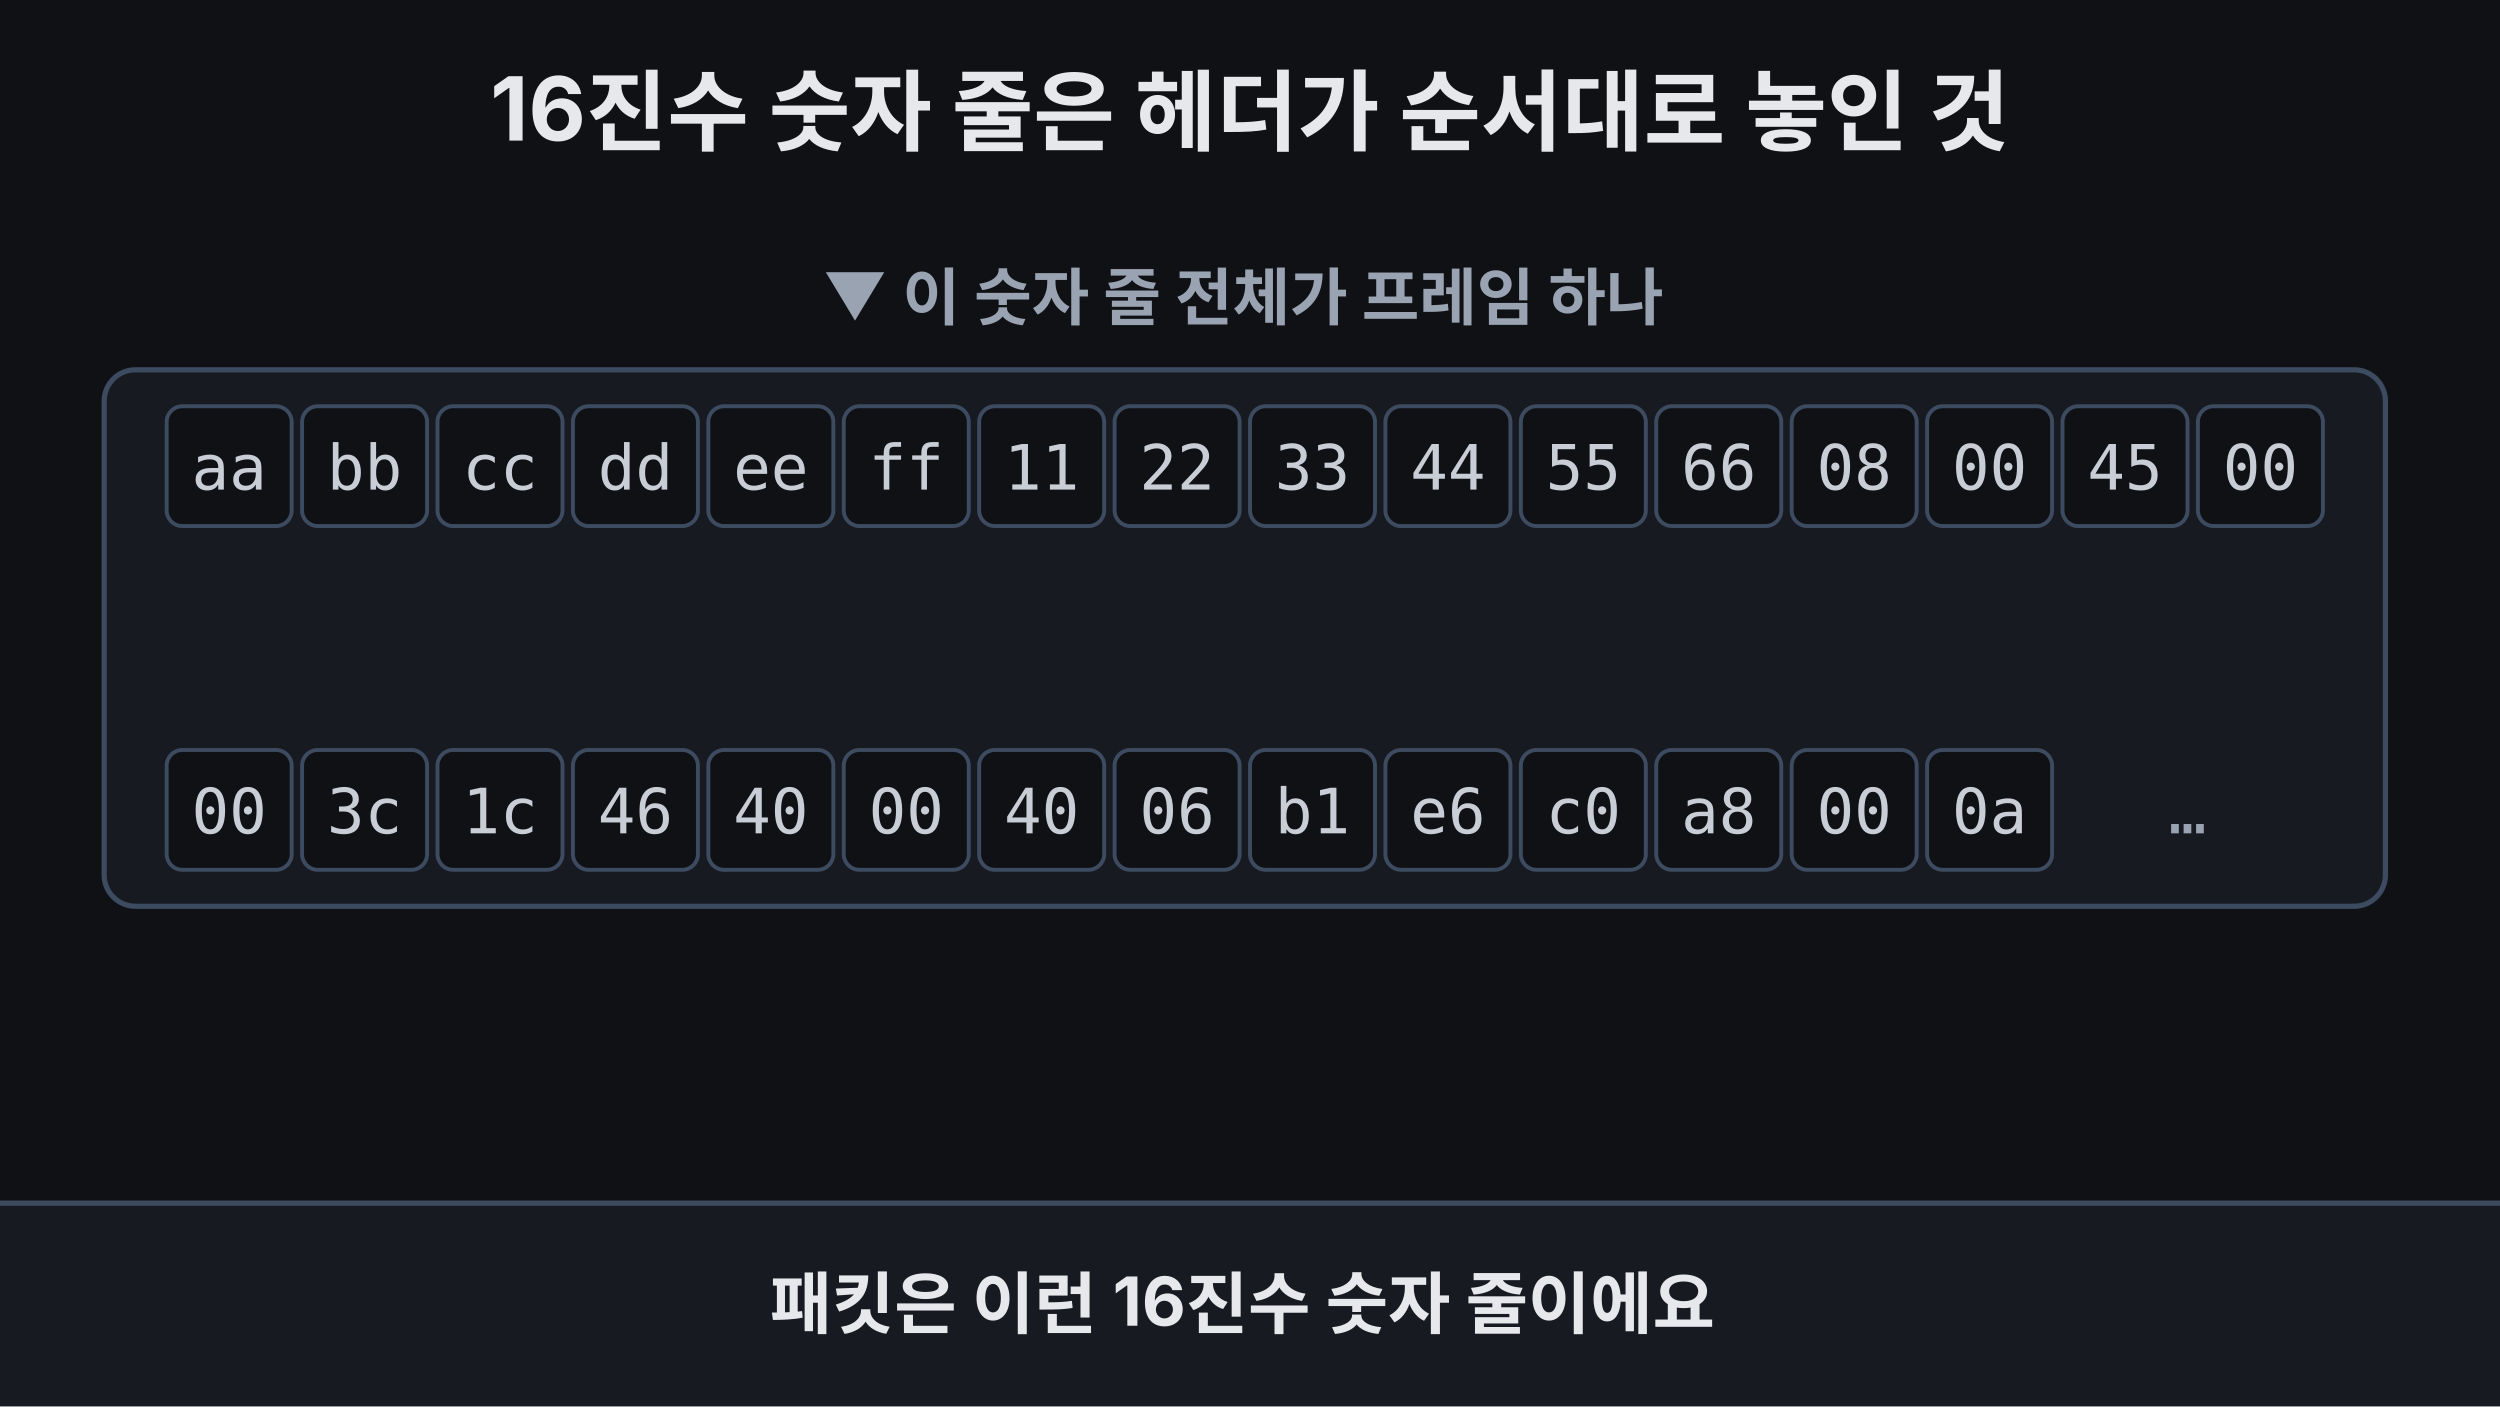
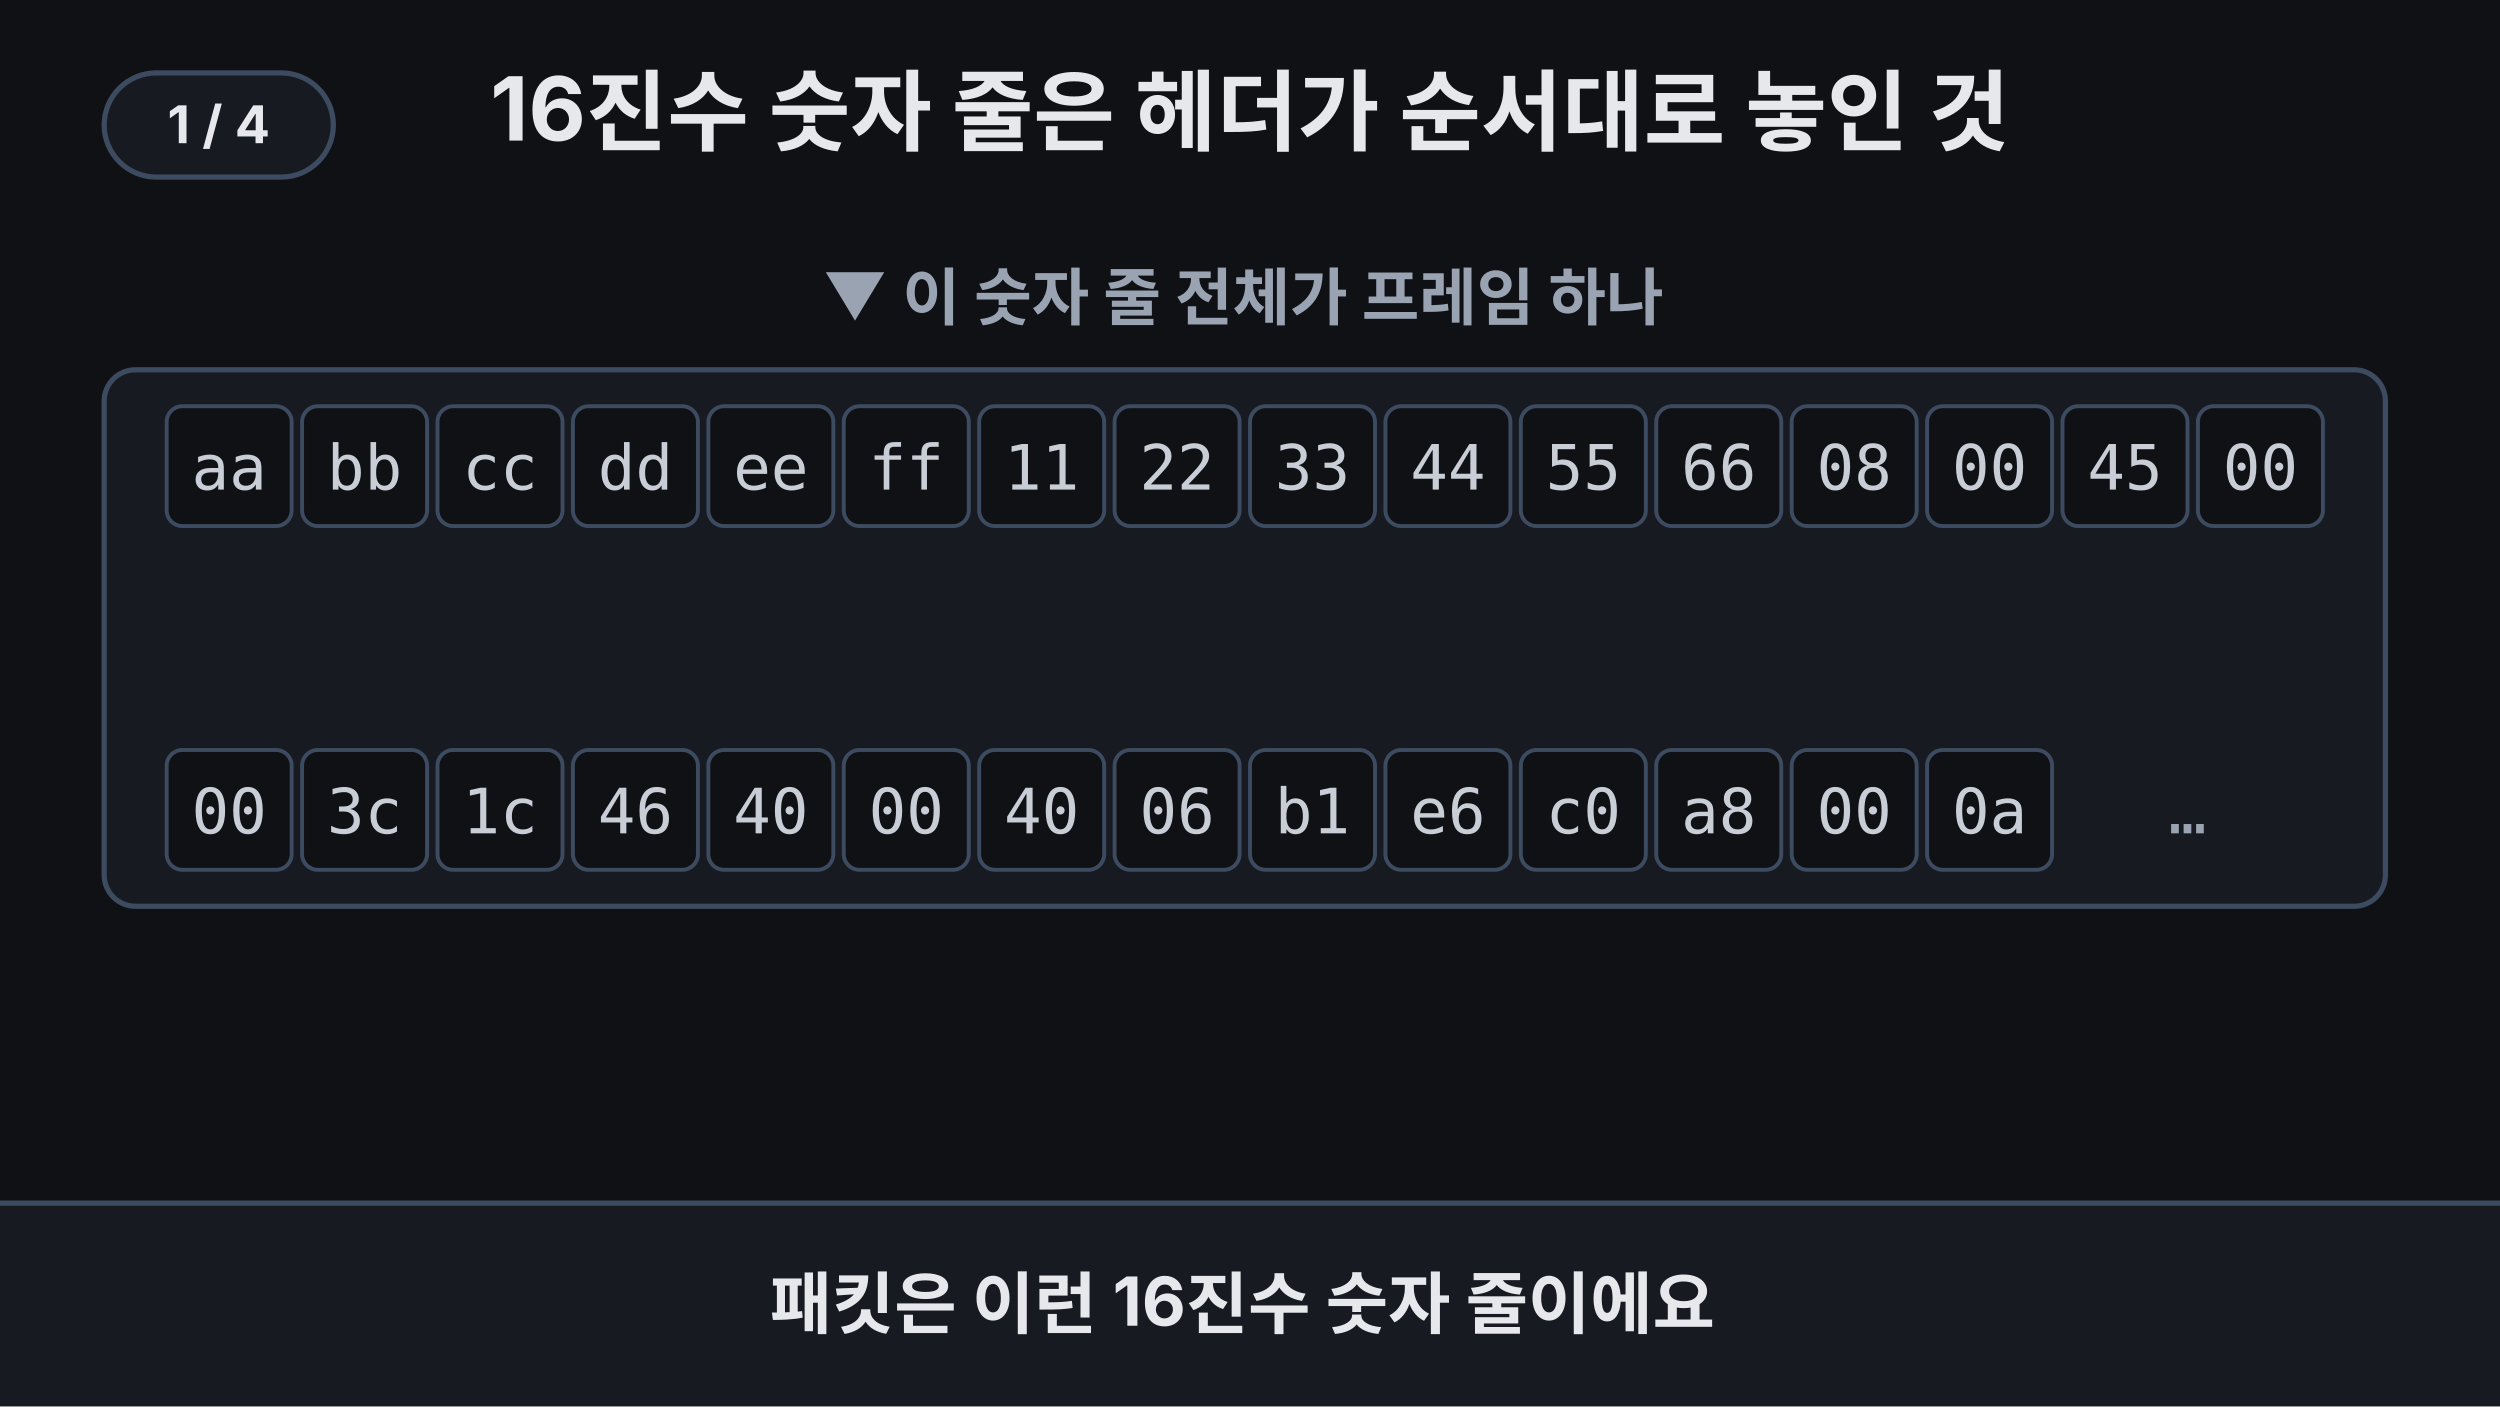
<svg xmlns="http://www.w3.org/2000/svg" viewBox="0 0 960 540" width="960" height="540" font-family="-apple-system,'Apple SD Gothic Neo','Segoe UI',sans-serif">
  <rect width="960" height="540" fill="#0f1115" />
+   <g aria-label="재생 단계">
+     <rect x="40" y="28" width="88" height="40" rx="20" fill="#171a21" stroke="#3d4b60" stroke-width="2" />
+     <text x="84" y="55" text-anchor="middle" font-size="20" font-weight="700" fill="#e6e8ec" opacity="1">1 / 4<animate attributeName="opacity" values="1;1;0;0" keyTimes="0;0.23;0.24;1" calcMode="discrete" dur="33.333s" repeatCount="indefinite" />
+     </text>
+     <text x="84" y="55" text-anchor="middle" font-size="20" font-weight="700" fill="#e6e8ec" opacity="0">2 / 4<animate attributeName="opacity" values="0;0;1;1;0;0" keyTimes="0;0.23;0.24;0.53;0.54;1" calcMode="discrete" dur="33.333s" repeatCount="indefinite" />
+     </text>
+     <text x="84" y="55" text-anchor="middle" font-size="20" font-weight="700" fill="#e6e8ec" opacity="0">3 / 4<animate attributeName="opacity" values="0;0;1;1;0;0" keyTimes="0;0.53;0.54;0.77;0.78;1" calcMode="discrete" dur="33.333s" repeatCount="indefinite" />
+     </text>
+     <text x="84" y="55" text-anchor="middle" font-size="20" font-weight="700" fill="#e6e8ec" opacity="0">4 / 4<animate attributeName="opacity" values="0;0;1;1" keyTimes="0;0.77;0.78;1" calcMode="discrete" dur="33.333s" repeatCount="indefinite" />
+     </text>
+   </g>
  <text x="480" y="54" text-anchor="middle" font-size="34" font-weight="700" fill="#e6e8ec">16진수 숫자 줄은 헤더가 순서대로 놓인 것</text>
  <text x="480" y="122" text-anchor="middle" font-size="24" font-weight="700" fill="#9aa3b2">▼ 이 숫자 줄 전체가 프레임 하나
    <animate attributeName="opacity" values="1;1;0;0;1" keyTimes="0;0.2;0.22;0.96;1" dur="33.333s" repeatCount="indefinite" />
  </text>
  <rect x="40" y="142" width="876" height="206" rx="12" fill="#171a21" stroke="#3d4b60" stroke-width="2" />
  <g fill="#0f1115" stroke="#3d4b60" stroke-width="1.5">
    <rect x="64" y="156" width="48" height="46" rx="6" />
    <rect x="116" y="156" width="48" height="46" rx="6" />
    <rect x="168" y="156" width="48" height="46" rx="6" />
    <rect x="220" y="156" width="48" height="46" rx="6" />
    <rect x="272" y="156" width="48" height="46" rx="6" />
    <rect x="324" y="156" width="48" height="46" rx="6" />
    <rect x="376" y="156" width="48" height="46" rx="6" />
    <rect x="428" y="156" width="48" height="46" rx="6" />
    <rect x="480" y="156" width="48" height="46" rx="6" />
    <rect x="532" y="156" width="48" height="46" rx="6" />
    <rect x="584" y="156" width="48" height="46" rx="6" />
    <rect x="636" y="156" width="48" height="46" rx="6" />
    <rect x="688" y="156" width="48" height="46" rx="6" />
    <rect x="740" y="156" width="48" height="46" rx="6" />
    <rect x="792" y="156" width="48" height="46" rx="6" />
    <rect x="844" y="156" width="48" height="46" rx="6" />
    <rect x="64" y="288" width="48" height="46" rx="6" />
    <rect x="116" y="288" width="48" height="46" rx="6" />
    <rect x="168" y="288" width="48" height="46" rx="6" />
    <rect x="220" y="288" width="48" height="46" rx="6" />
    <rect x="272" y="288" width="48" height="46" rx="6" />
    <rect x="324" y="288" width="48" height="46" rx="6" />
    <rect x="376" y="288" width="48" height="46" rx="6" />
    <rect x="428" y="288" width="48" height="46" rx="6" />
    <rect x="480" y="288" width="48" height="46" rx="6" />
    <rect x="532" y="288" width="48" height="46" rx="6" />
    <rect x="584" y="288" width="48" height="46" rx="6" />
    <rect x="636" y="288" width="48" height="46" rx="6" />
    <rect x="688" y="288" width="48" height="46" rx="6" />
    <rect x="740" y="288" width="48" height="46" rx="6" />
  </g>
  <g opacity="0">
    <animate attributeName="opacity" values="0;0;1;1;0;0" keyTimes="0;0.22;0.26;0.95;0.99;1" dur="33.333s" repeatCount="indefinite" />
    <rect x="62" y="154" width="312" height="50" rx="8" fill="#7ee7c7" fill-opacity="0.22" stroke="#7ee7c7" stroke-width="3" />
    <text x="218" y="122" text-anchor="middle" font-size="24" font-weight="700" fill="#7ee7c7">목적지 MAC</text>
  </g>
  <g opacity="0">
    <animate attributeName="opacity" values="0;0;1;1;0;0" keyTimes="0;0.31;0.35;0.95;0.99;1" dur="33.333s" repeatCount="indefinite" />
    <rect x="374" y="154" width="312" height="50" rx="8" fill="#ffb454" fill-opacity="0.22" stroke="#ffb454" stroke-width="3" />
    <text x="530" y="122" text-anchor="middle" font-size="24" font-weight="700" fill="#ffb454">출발지 MAC</text>
  </g>
  <g opacity="0">
    <animate attributeName="opacity" values="0;0;1;1;0;0" keyTimes="0;0.40;0.44;0.95;0.99;1" dur="33.333s" repeatCount="indefinite" />
    <rect x="686" y="154" width="104" height="50" rx="8" fill="#b98cff" fill-opacity="0.25" stroke="#b98cff" stroke-width="3" />
    <text x="760" y="122" text-anchor="middle" font-size="24" font-weight="700" fill="#b98cff">Type 0800 = 뒤는 IP</text>
  </g>
  <g opacity="0">
    <animate attributeName="opacity" values="0;0;1;1;0;0" keyTimes="0;0.52;0.56;0.95;0.99;1" dur="33.333s" repeatCount="indefinite" />
    <rect x="790" y="154" width="52" height="50" rx="8" fill="none" stroke="#e6e8ec" stroke-width="3" />
    <path d="M738 206 Q777 246 812 210" fill="none" stroke="#b98cff" stroke-width="3" />
    <path d="M806 214 L816 204 L818 218 Z" fill="#b98cff" />
    <rect x="636" y="236" width="248" height="44" rx="10" fill="#0f1115" stroke="#b98cff" stroke-width="2" />
    <text x="760" y="266" text-anchor="middle" font-size="24" font-weight="700" fill="#e6e8ec">Version 4 / IHL 5</text>
  </g>
  <g opacity="0">
    <animate attributeName="opacity" values="0;0;1;1;0;0" keyTimes="0;0.62;0.66;0.95;0.99;1" dur="33.333s" repeatCount="indefinite" />
    <rect x="582" y="286" width="208" height="50" rx="8" fill="#6ea8fe" fill-opacity="0.25" stroke="#6ea8fe" stroke-width="3" />
    <text x="686" y="384" text-anchor="middle" font-size="26" font-weight="700" fill="#6ea8fe">출발지 IP = 192.168.0.10</text>
  </g>
  <g font-family="Menlo,Consolas,monospace" font-size="24" fill="#c9ced6" text-anchor="middle">
    <text x="88" y="188">aa</text>
    <text x="140" y="188">bb</text>
    <text x="192" y="188">cc</text>
    <text x="244" y="188">dd</text>
    <text x="296" y="188">ee</text>
    <text x="348" y="188">ff</text>
    <text x="400" y="188">11</text>
    <text x="452" y="188">22</text>
    <text x="504" y="188">33</text>
    <text x="556" y="188">44</text>
    <text x="608" y="188">55</text>
    <text x="660" y="188">66</text>
    <text x="712" y="188">08</text>
    <text x="764" y="188">00</text>
    <text x="816" y="188">45</text>
    <text x="868" y="188">00</text>
    <text x="88" y="320">00</text>
    <text x="140" y="320">3c</text>
    <text x="192" y="320">1c</text>
    <text x="244" y="320">46</text>
    <text x="296" y="320">40</text>
    <text x="348" y="320">00</text>
    <text x="400" y="320">40</text>
    <text x="452" y="320">06</text>
    <text x="504" y="320">b1</text>
    <text x="556" y="320">e6</text>
    <text x="608" y="320">c0</text>
    <text x="660" y="320">a8</text>
    <text x="712" y="320">00</text>
    <text x="764" y="320">0a</text>
    <text x="840" y="320" fill="#9aa3b2">…</text>
  </g>
  <g opacity="0">
    <animate attributeName="opacity" values="0;0;1;1;0;0" keyTimes="0;0.74;0.79;0.95;0.99;1" dur="33.333s" repeatCount="indefinite" />
    <animateTransform attributeName="transform" type="translate" values="0 30;0 30;0 0;0 0;0 30" keyTimes="0;0.74;0.79;0.95;1" dur="33.333s" repeatCount="indefinite" />
    <rect x="40" y="398" width="876" height="50" rx="10" fill="#171a21" stroke="#7ee7c7" stroke-width="2" />
    <rect x="52" y="406" width="160" height="34" rx="8" fill="#7ee7c7" />
    <text x="132" y="431" text-anchor="middle" font-size="24" font-weight="700" fill="#0f1115">와이어샤크</text>
    <text x="228" y="432" font-size="24" fill="#e6e8ec">Ethernet II › IPv4 (Version 4) › Src 192.168.0.10</text>
  </g>
  <rect x="0" y="462" width="960" height="78" fill="#171a21" />
  <line x1="0" y1="462" x2="960" y2="462" stroke="#3d4b60" stroke-width="2" />
  <g font-size="26" font-weight="700" text-anchor="middle">
    <text x="480" y="510" fill="#e6e8ec">패킷은 이런 16진수 숫자 줄이에요
      <animate attributeName="opacity" values="1;1;0;0;1" keyTimes="0;0.2;0.23;0.97;1" dur="33.333s" repeatCount="indefinite" />
    </text>
    <text x="480" y="510" fill="#e6e8ec" opacity="0">맨 앞부터 정해진 순서로 칸을 나눠 읽어요
      <animate attributeName="opacity" values="0;0;1;1;0;0" keyTimes="0;0.22;0.25;0.5;0.53;1" dur="33.333s" repeatCount="indefinite" />
    </text>
    <text x="480" y="510" fill="#e6e8ec" opacity="0">Type 0800을 보고, 뒤를 IP 헤더로 읽어요
      <animate attributeName="opacity" values="0;0;1;1;0;0" keyTimes="0;0.52;0.55;0.76;0.78;1" dur="33.333s" repeatCount="indefinite" />
    </text>
    <text x="480" y="510" fill="#7ee7c7" opacity="0">사람이 직접 풀지 않아도 도구가 풀어 준다
      <animate attributeName="opacity" values="0;0;1;1;0;0" keyTimes="0;0.77;0.79;0.95;0.97;1" dur="33.333s" repeatCount="indefinite" />
    </text>
  </g>
</svg>
